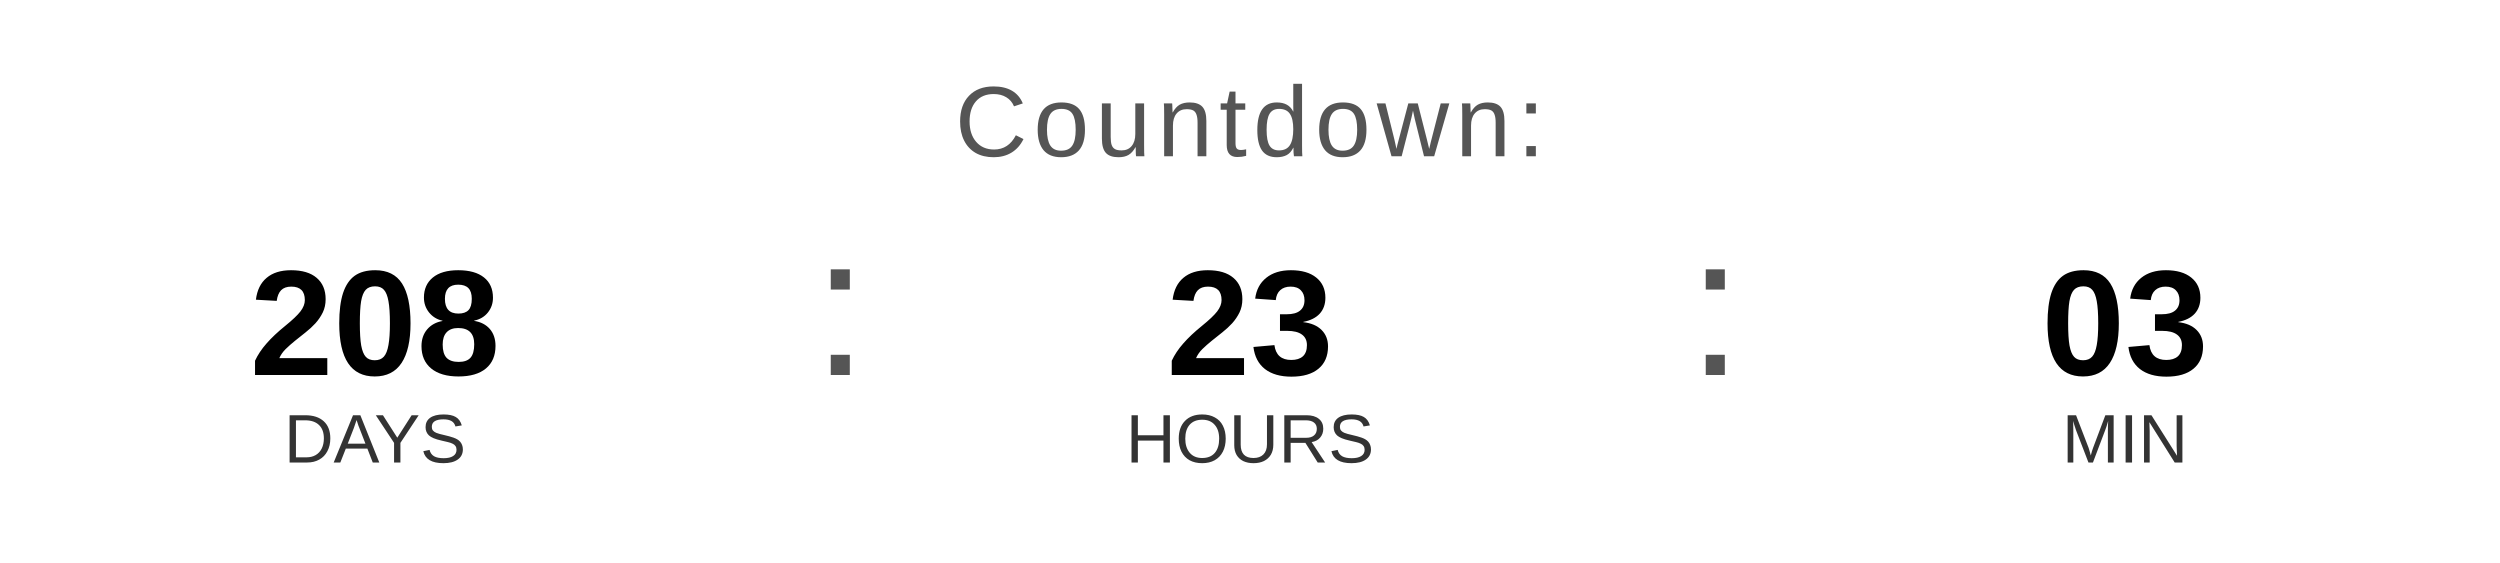
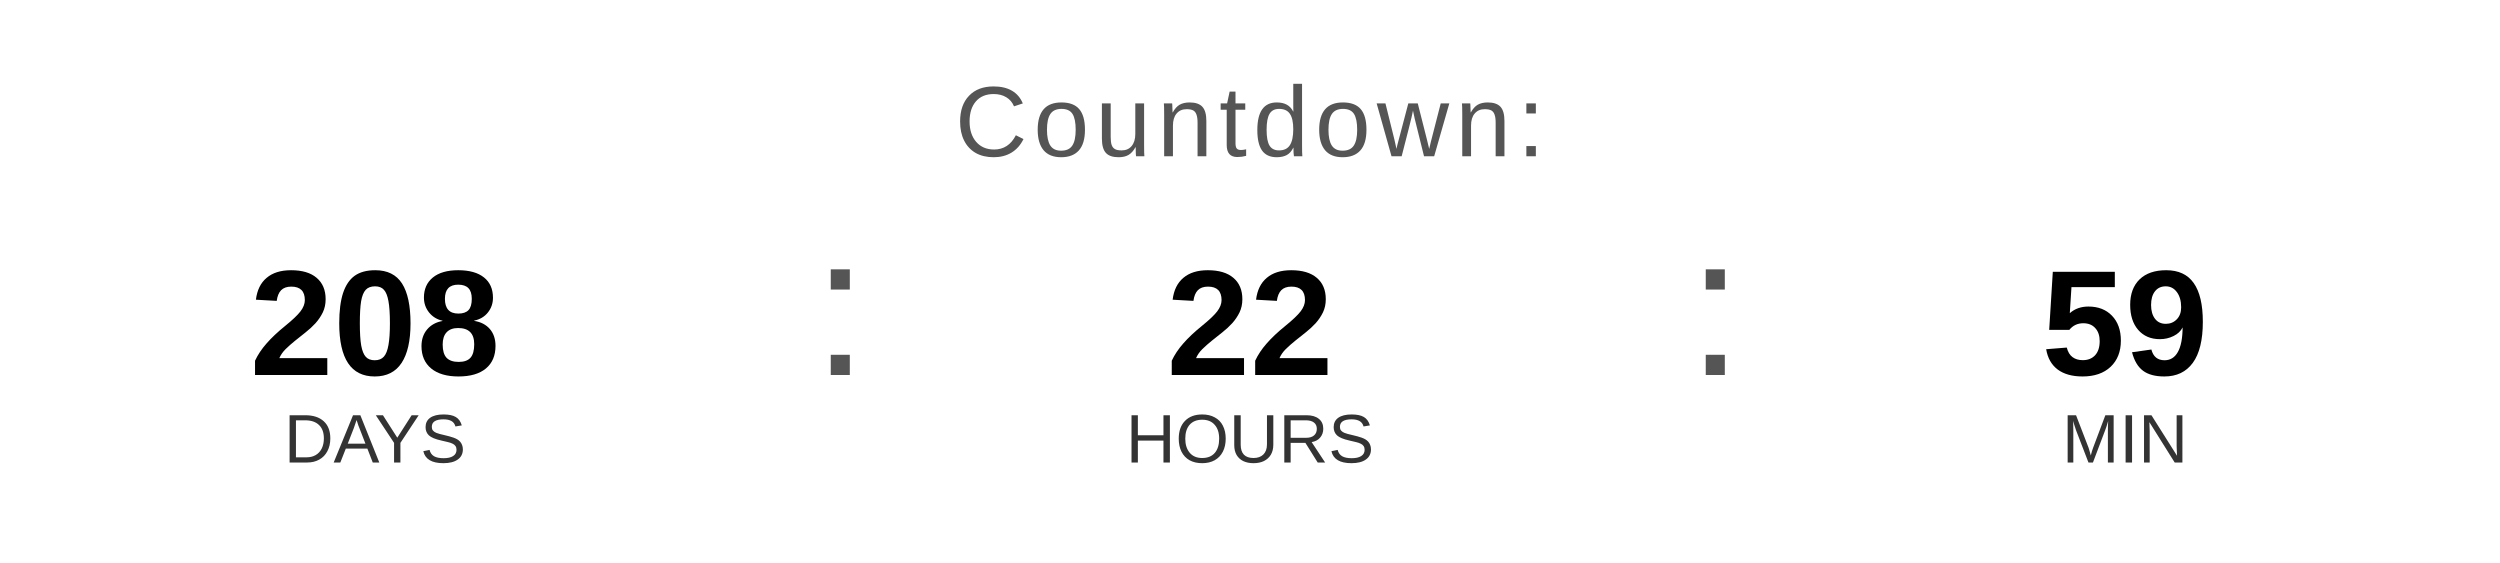
<svg xmlns="http://www.w3.org/2000/svg" width="400" height="90" viewBox="0 0 400 90">
  <text x="200" y="25" font-family="Arial, Helvetica, sans-serif" font-size="16" fill="#555555" text-anchor="middle" letter-spacing="1">
    Countdown:
  </text>
  <text x="60" y="60" font-family="Arial, Helvetica, sans-serif" font-size="24" font-weight="bold" fill="#000000" text-anchor="middle">208</text>
  <text x="60" y="74" font-family="Arial, Helvetica, sans-serif" font-size="11" fill="#333333" text-anchor="middle">DAYS</text>
  <text x="130" y="60" font-family="Arial, sans-serif" font-size="32" fill="#555555">:</text>
-   <text x="200" y="60" font-family="Arial, Helvetica, sans-serif" font-size="24" font-weight="bold" fill="#000000" text-anchor="middle">23</text>
+   <text x="200" y="60" font-family="Arial, Helvetica, sans-serif" font-size="24" font-weight="bold" fill="#000000" text-anchor="middle">22</text>
  <text x="200" y="74" font-family="Arial, Helvetica, sans-serif" font-size="11" fill="#333333" text-anchor="middle">HOURS</text>
  <text x="270" y="60" font-family="Arial, sans-serif" font-size="32" fill="#555555">:</text>
-   <text x="340" y="60" font-family="Arial, Helvetica, sans-serif" font-size="24" font-weight="bold" fill="#000000" text-anchor="middle">03</text>
+   <text x="340" y="60" font-family="Arial, Helvetica, sans-serif" font-size="24" font-weight="bold" fill="#000000" text-anchor="middle">59</text>
  <text x="340" y="74" font-family="Arial, Helvetica, sans-serif" font-size="11" fill="#333333" text-anchor="middle">MIN</text>
</svg>
